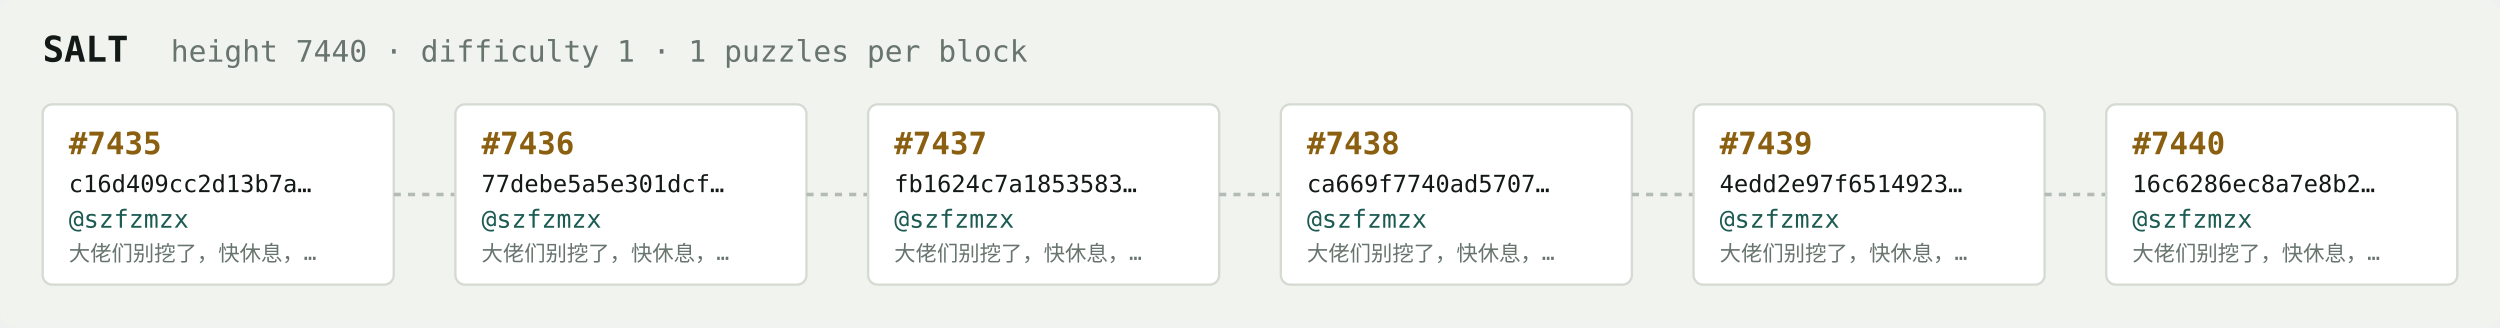
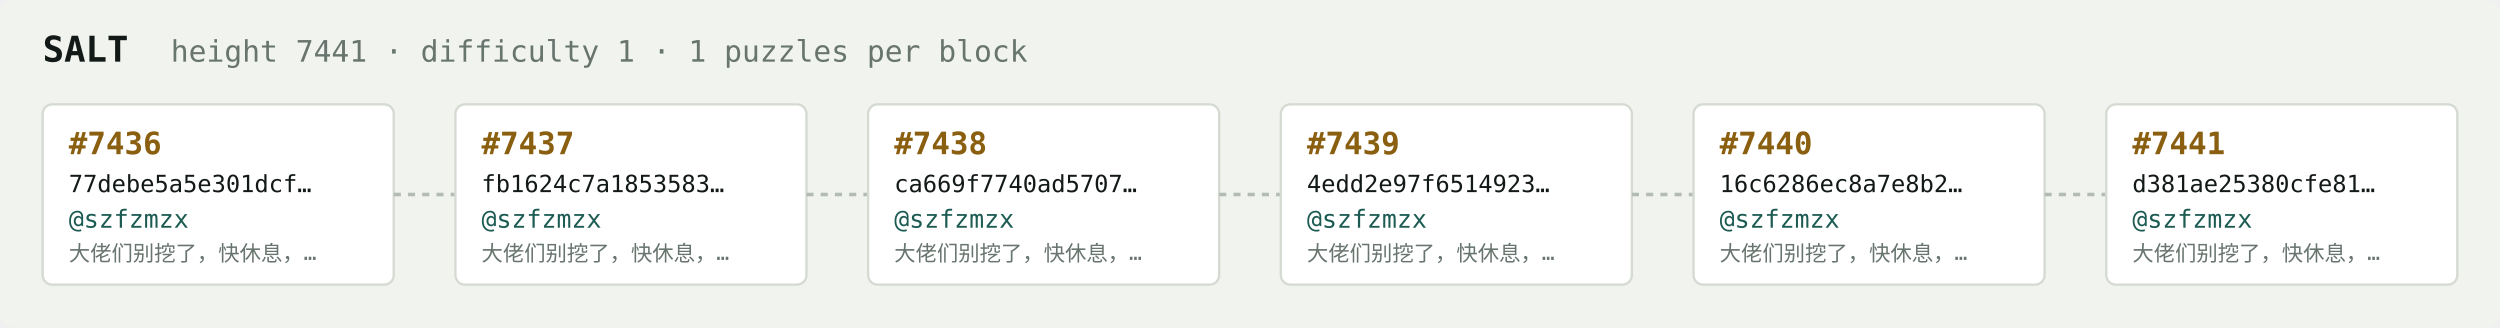
<svg xmlns="http://www.w3.org/2000/svg" width="1054" height="138" viewBox="0 0 1054 138" font-family="ui-monospace,SFMono-Regular,Menlo,monospace">
  <rect fill="#f1f3ef" width="1054" height="138" rx="6" />
  <text x="18" y="26" fill="#121916" font-size="15" font-weight="700">SALT</text>
-   <text x="72" y="26" fill="#68746e" font-size="12.5">height 7440 · difficulty 1 · 1 puzzles per block</text>
+   <text x="72" y="26" fill="#68746e" font-size="12.5">height 7441 · difficulty 1 · 1 puzzles per block</text>
  <rect x="18" y="44" width="148" height="76" rx="4" fill="#ffffff" stroke="#d5dbd2" stroke-width="1" />
-   <text x="29" y="65" fill="#8a5f10" font-size="13" font-weight="700">#7435</text>
-   <text x="29" y="81" fill="#121916" font-size="10">c16d409cc2d13b7a…</text>
+   <text x="29" y="65" fill="#8a5f10" font-size="13" font-weight="700">#7436</text>
+   <text x="29" y="81" fill="#121916" font-size="10">77debe5a5e301dcf…</text>
  <text x="29" y="96" fill="#1c5b52" font-size="10.5">@szfzmzx</text>
  <text x="29" y="110" fill="#68746e" font-size="9">大佬们别挖了，快休息，…</text>
  <line x1="166" y1="82.0" x2="192" y2="82.0" stroke="#b3bcb4" stroke-width="1.5" stroke-dasharray="3 3" />
  <rect x="192" y="44" width="148" height="76" rx="4" fill="#ffffff" stroke="#d5dbd2" stroke-width="1" />
-   <text x="203" y="65" fill="#8a5f10" font-size="13" font-weight="700">#7436</text>
-   <text x="203" y="81" fill="#121916" font-size="10">77debe5a5e301dcf…</text>
+   <text x="203" y="65" fill="#8a5f10" font-size="13" font-weight="700">#7437</text>
+   <text x="203" y="81" fill="#121916" font-size="10">fb1624c7a1853583…</text>
  <text x="203" y="96" fill="#1c5b52" font-size="10.5">@szfzmzx</text>
  <text x="203" y="110" fill="#68746e" font-size="9">大佬们别挖了，快休息，…</text>
  <line x1="340" y1="82.0" x2="366" y2="82.0" stroke="#b3bcb4" stroke-width="1.5" stroke-dasharray="3 3" />
  <rect x="366" y="44" width="148" height="76" rx="4" fill="#ffffff" stroke="#d5dbd2" stroke-width="1" />
-   <text x="377" y="65" fill="#8a5f10" font-size="13" font-weight="700">#7437</text>
-   <text x="377" y="81" fill="#121916" font-size="10">fb1624c7a1853583…</text>
+   <text x="377" y="65" fill="#8a5f10" font-size="13" font-weight="700">#7438</text>
+   <text x="377" y="81" fill="#121916" font-size="10">ca669f7740ad5707…</text>
  <text x="377" y="96" fill="#1c5b52" font-size="10.5">@szfzmzx</text>
  <text x="377" y="110" fill="#68746e" font-size="9">大佬们别挖了，快休息，…</text>
  <line x1="514" y1="82.0" x2="540" y2="82.0" stroke="#b3bcb4" stroke-width="1.5" stroke-dasharray="3 3" />
  <rect x="540" y="44" width="148" height="76" rx="4" fill="#ffffff" stroke="#d5dbd2" stroke-width="1" />
-   <text x="551" y="65" fill="#8a5f10" font-size="13" font-weight="700">#7438</text>
-   <text x="551" y="81" fill="#121916" font-size="10">ca669f7740ad5707…</text>
+   <text x="551" y="65" fill="#8a5f10" font-size="13" font-weight="700">#7439</text>
+   <text x="551" y="81" fill="#121916" font-size="10">4edd2e97f6514923…</text>
  <text x="551" y="96" fill="#1c5b52" font-size="10.5">@szfzmzx</text>
  <text x="551" y="110" fill="#68746e" font-size="9">大佬们别挖了，快休息，…</text>
  <line x1="688" y1="82.0" x2="714" y2="82.0" stroke="#b3bcb4" stroke-width="1.5" stroke-dasharray="3 3" />
  <rect x="714" y="44" width="148" height="76" rx="4" fill="#ffffff" stroke="#d5dbd2" stroke-width="1" />
-   <text x="725" y="65" fill="#8a5f10" font-size="13" font-weight="700">#7439</text>
-   <text x="725" y="81" fill="#121916" font-size="10">4edd2e97f6514923…</text>
+   <text x="725" y="65" fill="#8a5f10" font-size="13" font-weight="700">#7440</text>
+   <text x="725" y="81" fill="#121916" font-size="10">16c6286ec8a7e8b2…</text>
  <text x="725" y="96" fill="#1c5b52" font-size="10.5">@szfzmzx</text>
  <text x="725" y="110" fill="#68746e" font-size="9">大佬们别挖了，快休息，…</text>
  <line x1="862" y1="82.0" x2="888" y2="82.0" stroke="#b3bcb4" stroke-width="1.5" stroke-dasharray="3 3" />
  <rect x="888" y="44" width="148" height="76" rx="4" fill="#ffffff" stroke="#d5dbd2" stroke-width="1" />
-   <text x="899" y="65" fill="#8a5f10" font-size="13" font-weight="700">#7440</text>
-   <text x="899" y="81" fill="#121916" font-size="10">16c6286ec8a7e8b2…</text>
+   <text x="899" y="65" fill="#8a5f10" font-size="13" font-weight="700">#7441</text>
+   <text x="899" y="81" fill="#121916" font-size="10">d381ae25380cfe81…</text>
  <text x="899" y="96" fill="#1c5b52" font-size="10.5">@szfzmzx</text>
  <text x="899" y="110" fill="#68746e" font-size="9">大佬们别挖了，快休息，…</text>
</svg>
